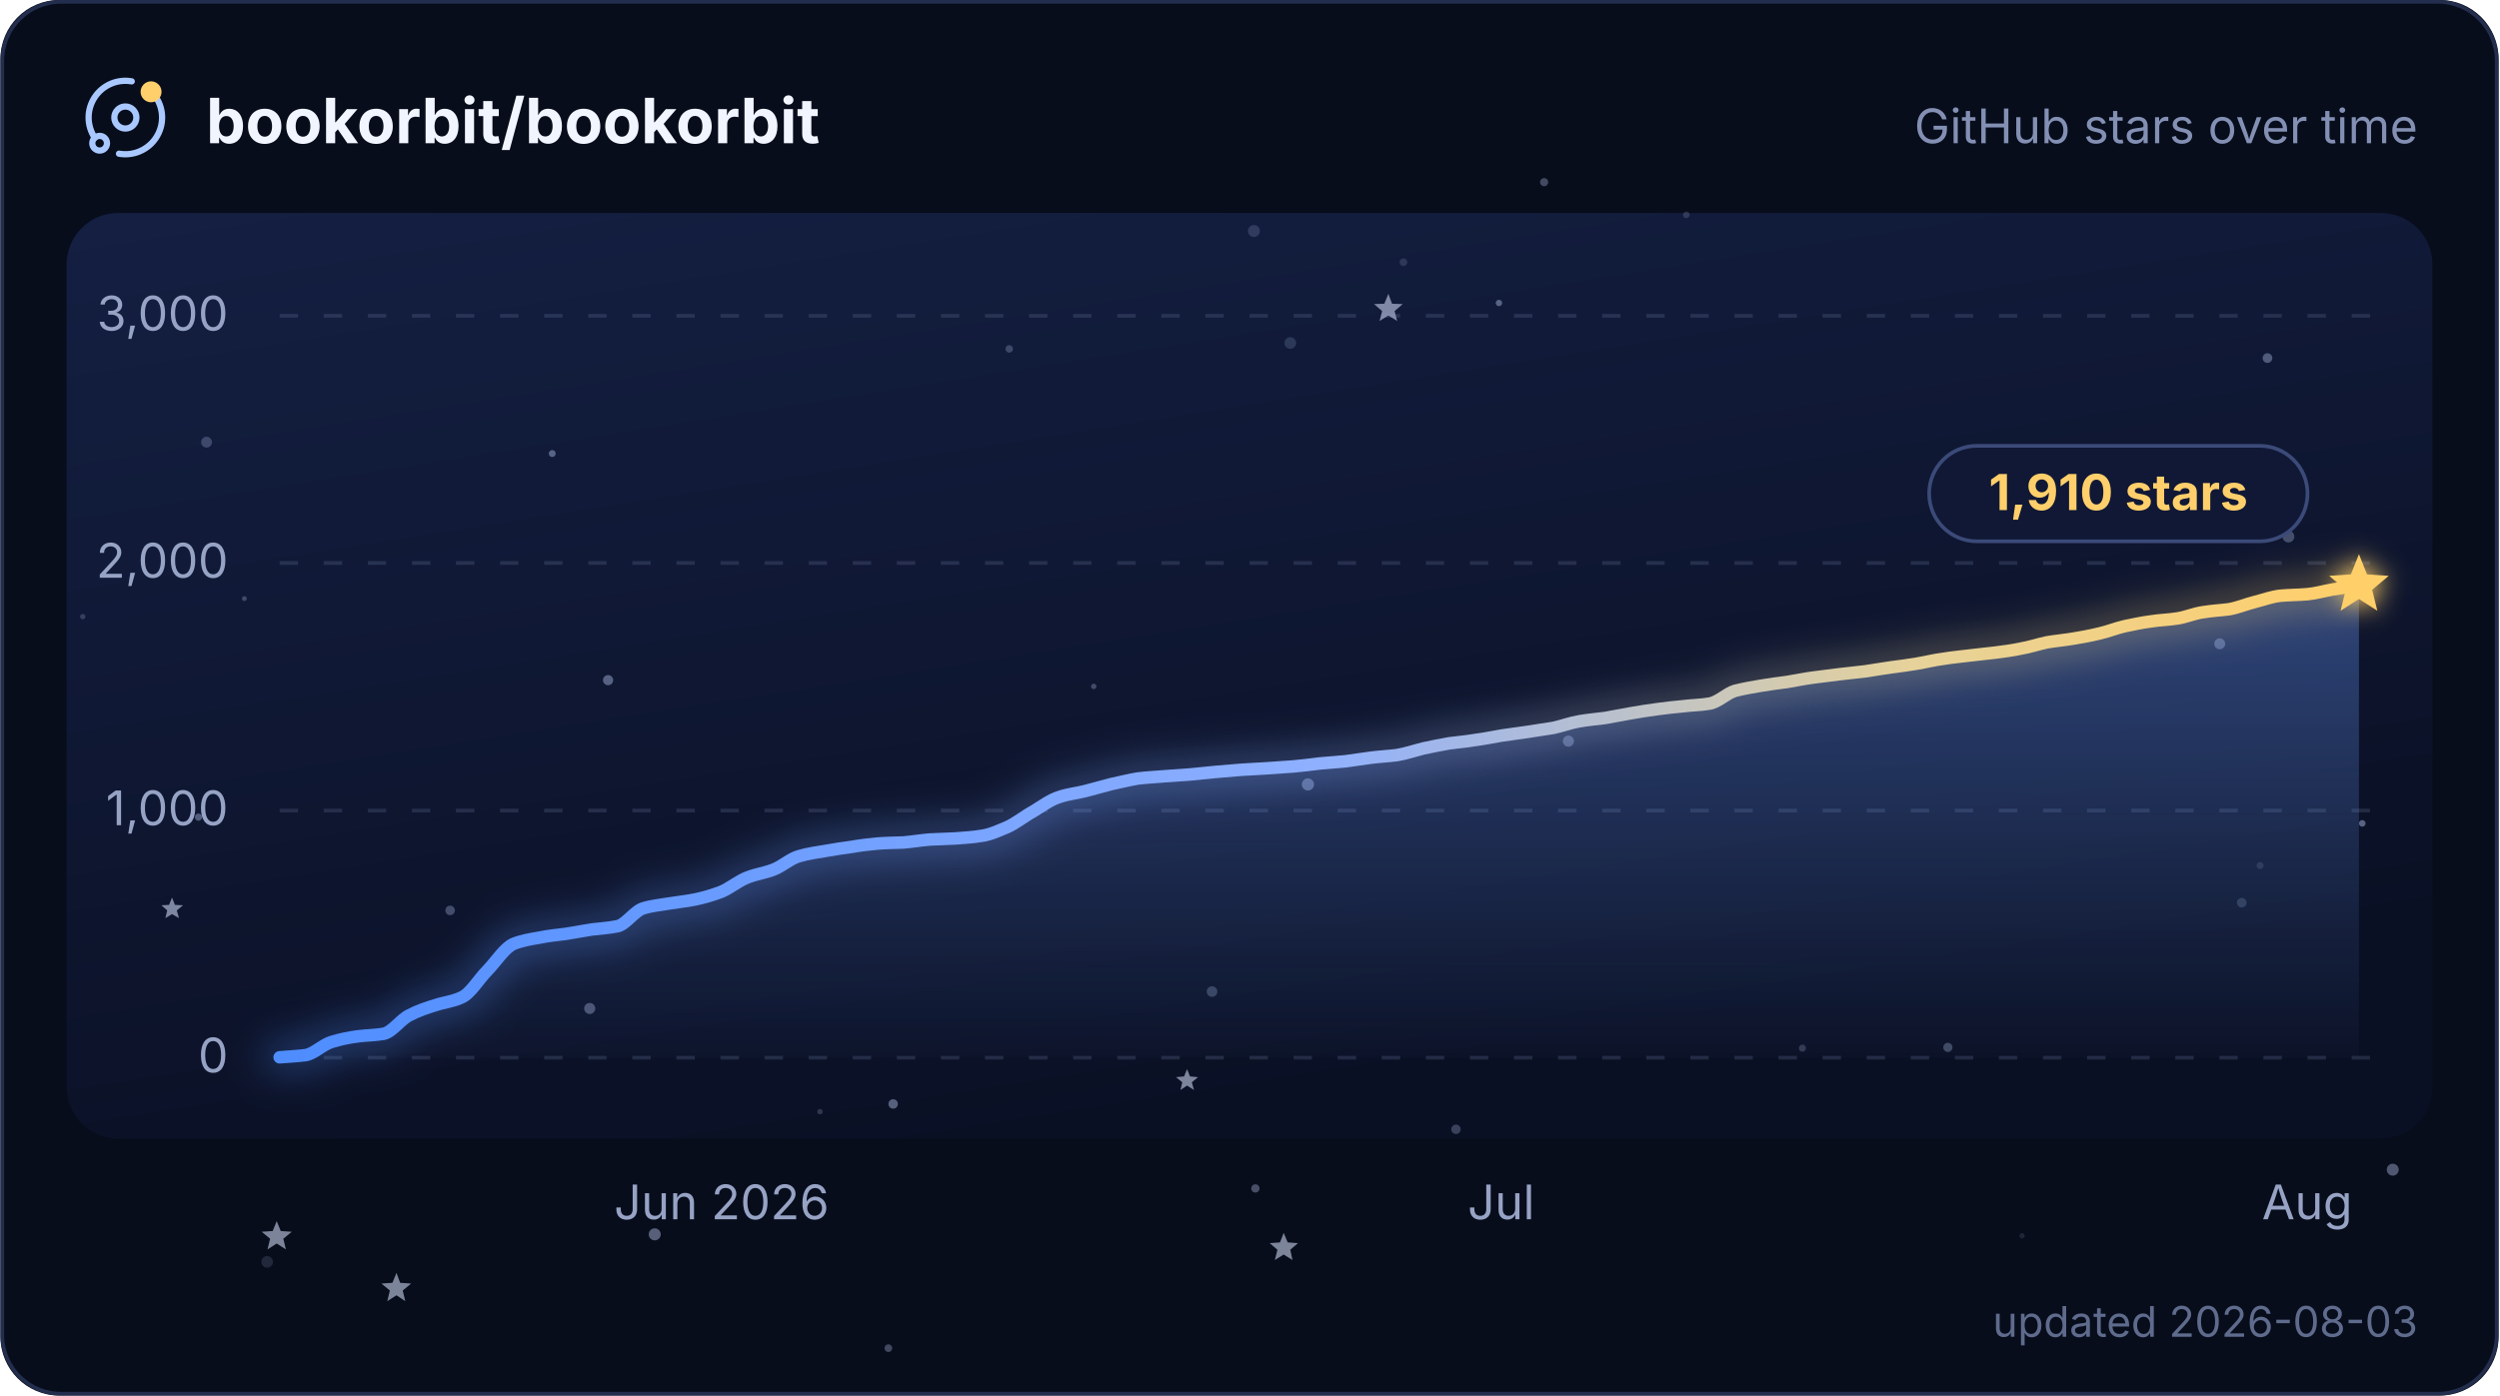
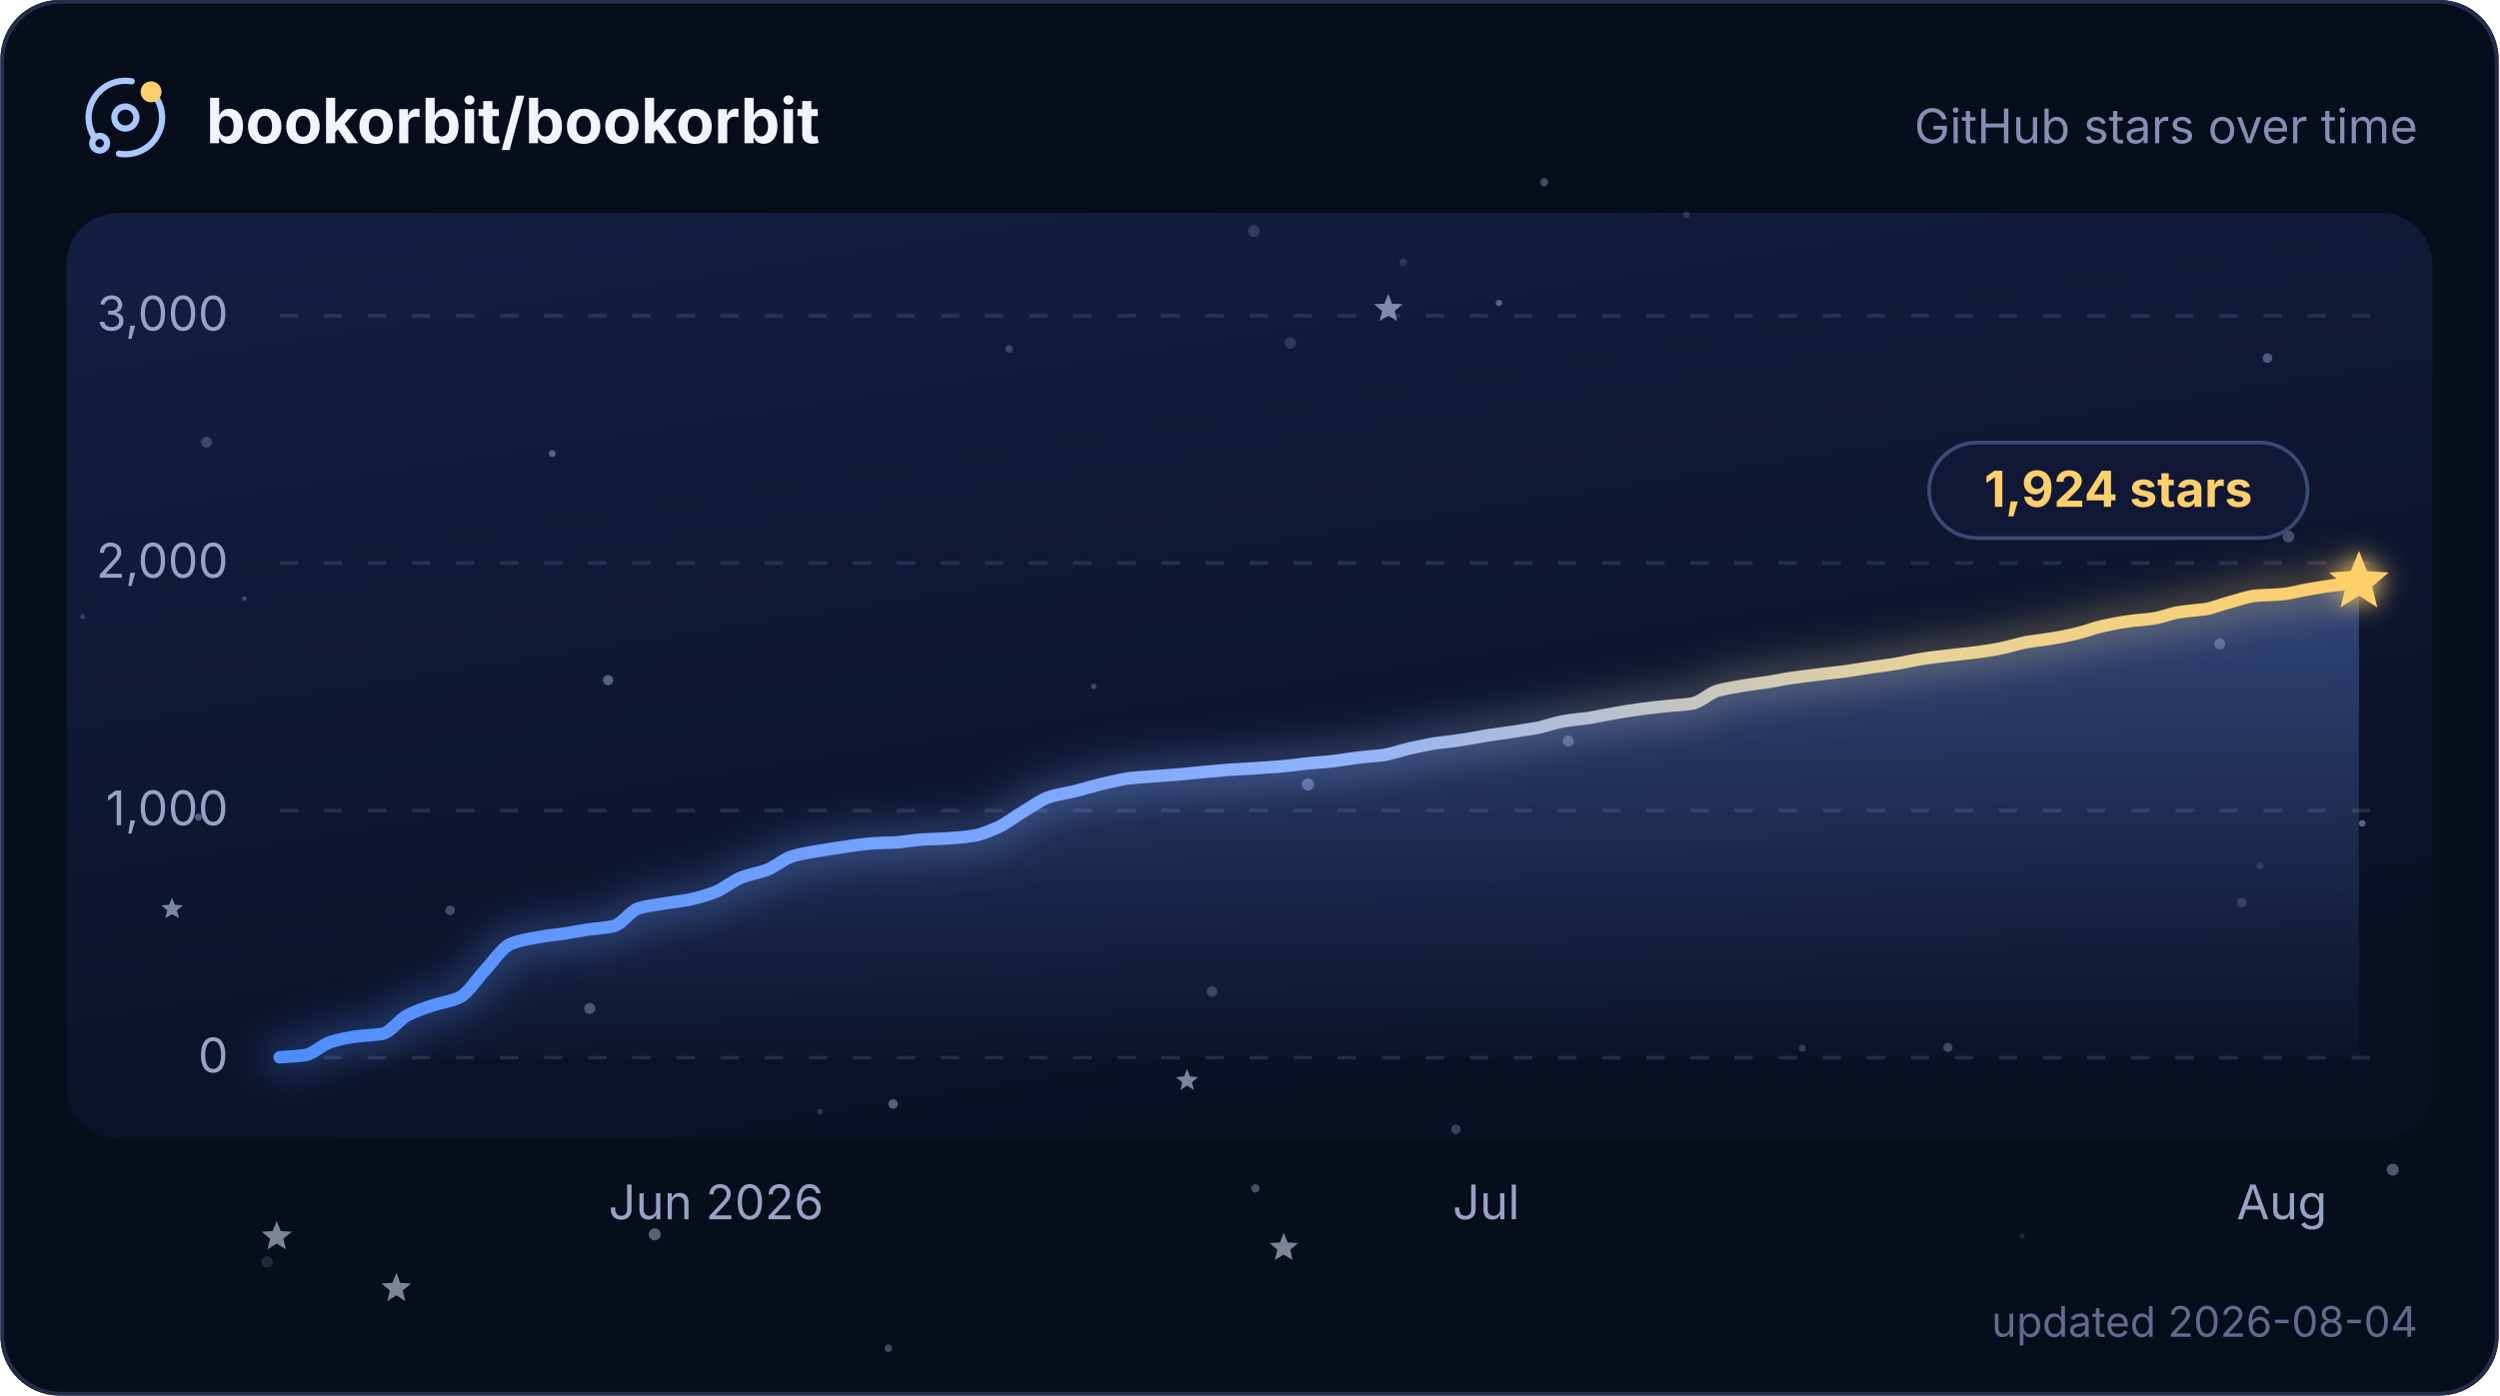
<svg xmlns="http://www.w3.org/2000/svg" width="580" height="324" viewBox="0 0 680 380" role="img" aria-labelledby="title description">
  <defs>
    <linearGradient id="plot" x1="0" y1="0" x2="0.4" y2="1">
      <stop offset="0" stop-color="#141f42" />
      <stop offset="1" stop-color="#0a1024" />
    </linearGradient>
    <linearGradient id="trend" x1="0" y1="0" x2="1" y2="0">
      <stop offset="0" stop-color="#4f8dff" />
      <stop offset="0.5" stop-color="#8fb0ff" />
      <stop offset="0.79" stop-color="#e6d29a" />
      <stop offset="1" stop-color="#ffcf6b" />
    </linearGradient>
    <linearGradient id="trendArea" x1="0" y1="0" x2="0" y2="1">
      <stop offset="0" stop-color="#6b9cff" stop-opacity="0.36" />
      <stop offset="1" stop-color="#6b9cff" stop-opacity="0.02" />
    </linearGradient>
    <filter id="trendGlow" x="-6%" y="-40%" width="112%" height="180%">
      <feGaussianBlur stdDeviation="5" />
    </filter>
    <filter id="headGlow" x="-150%" y="-150%" width="400%" height="400%">
      <feGaussianBlur stdDeviation="3.4" result="glow" />
      <feMerge>
        <feMergeNode in="glow" />
        <feMergeNode in="SourceGraphic" />
      </feMerge>
    </filter>
    <clipPath id="cardClip">
      <rect width="680" height="380" rx="16" />
    </clipPath>
    <style>
      text { font-family: Inter, ui-sans-serif, system-ui, -apple-system, BlinkMacSystemFont, "Segoe UI", sans-serif; }
      .grid { stroke: #93a2cc; stroke-opacity: 0.18; stroke-width: 1; stroke-dasharray: 5 7; }
      .axis-label { fill: #97a3c4; font-size: 13px; }
      .twinkle { opacity: 0.55; transform-box: fill-box; transform-origin: center; animation: twinkle ease-in-out infinite; }
      .trend, .trend-glow { stroke-dasharray: 637; animation: draw 2.1s cubic-bezier(0.22, 0.61, 0.36, 1) 1; }
      .satellite { transform-origin: 0 0; animation: spin 16s linear infinite; }
      @keyframes twinkle { 0%, 100% { opacity: 0.25; transform: scale(0.72); } 50% { opacity: 1; transform: scale(1.12); } }
      @keyframes draw { from { stroke-dashoffset: 637; } to { stroke-dashoffset: 0; } }
      @keyframes spin { to { transform: rotate(360deg); } }
      @media (prefers-reduced-motion: reduce) {
        .twinkle, .trend, .trend-glow, .satellite { animation: none; }
        .twinkle { opacity: 0.65; }
      }
    </style>
  </defs>
  <g clip-path="url(#cardClip)">
    <rect width="680" height="380" fill="#080d1c" />
    <rect x="18" y="58" width="644" height="252" rx="14" fill="url(#plot)" />
    <g>
      <circle cx="458.9" cy="58.5" r="0.90" fill="#c8d6ff" opacity="0.17" />
      <circle cx="396.2" cy="307.5" r="1.28" fill="#c8d6ff" opacity="0.25" />
      <circle cx="53.9" cy="222.5" r="0.99" fill="#c8d6ff" opacity="0.36" />
      <circle cx="341.2" cy="62.9" r="1.63" fill="#c8d6ff" opacity="0.17" />
      <circle cx="243" cy="300.6" r="1.29" fill="#c8d6ff" opacity="0.40" />
      <circle cx="355.9" cy="213.6" r="1.66" fill="#c8d6ff" opacity="0.39" />
      <circle cx="604.1" cy="175.3" r="1.49" fill="#c8d6ff" opacity="0.34" />
      <circle cx="426.8" cy="201.8" r="1.51" fill="#c8d6ff" opacity="0.34" />
      <circle cx="617.1" cy="97.5" r="1.32" fill="#c8d6ff" opacity="0.35" />
      <circle cx="66.4" cy="163" r="0.66" fill="#c8d6ff" opacity="0.26" />
      <circle cx="297.6" cy="186.9" r="0.74" fill="#c8d6ff" opacity="0.28" />
      <circle cx="351.1" cy="93.4" r="1.58" fill="#c8d6ff" opacity="0.16" />
      <circle cx="329.8" cy="270" r="1.45" fill="#c8d6ff" opacity="0.24" />
      <circle cx="241.7" cy="367.1" r="1.05" fill="#c8d6ff" opacity="0.29" />
      <circle cx="122.4" cy="247.9" r="1.30" fill="#c8d6ff" opacity="0.29" />
      <circle cx="490.5" cy="285.4" r="0.96" fill="#c8d6ff" opacity="0.21" />
      <circle cx="381.9" cy="71.4" r="1.05" fill="#c8d6ff" opacity="0.15" />
      <circle cx="178.1" cy="336.1" r="1.64" fill="#c8d6ff" opacity="0.41" />
      <circle cx="341.6" cy="323.6" r="1.13" fill="#c8d6ff" opacity="0.33" />
      <circle cx="150.2" cy="123.5" r="0.94" fill="#c8d6ff" opacity="0.39" />
      <circle cx="165.4" cy="185.2" r="1.39" fill="#c8d6ff" opacity="0.39" />
      <circle cx="223.1" cy="302.7" r="0.75" fill="#c8d6ff" opacity="0.19" />
      <circle cx="274.6" cy="95" r="1.02" fill="#c8d6ff" opacity="0.24" />
      <circle cx="22.4" cy="167.9" r="0.72" fill="#c8d6ff" opacity="0.21" />
      <circle cx="622.8" cy="146.1" r="1.61" fill="#c8d6ff" opacity="0.29" />
      <circle cx="407.9" cy="82.5" r="0.87" fill="#c8d6ff" opacity="0.39" />
      <circle cx="420.2" cy="49.6" r="1.11" fill="#c8d6ff" opacity="0.30" />
      <circle cx="550.3" cy="336.5" r="0.72" fill="#c8d6ff" opacity="0.12" />
      <circle cx="642.9" cy="224.2" r="0.90" fill="#c8d6ff" opacity="0.42" />
      <circle cx="160.4" cy="274.6" r="1.51" fill="#c8d6ff" opacity="0.33" />
      <circle cx="610.1" cy="245.8" r="1.31" fill="#c8d6ff" opacity="0.18" />
      <circle cx="651.2" cy="318.5" r="1.63" fill="#c8d6ff" opacity="0.37" />
      <circle cx="527.4" cy="127.6" r="0.88" fill="#c8d6ff" opacity="0.23" />
      <circle cx="56.1" cy="120.4" r="1.48" fill="#c8d6ff" opacity="0.24" />
      <circle cx="530.1" cy="285.2" r="1.25" fill="#c8d6ff" opacity="0.28" />
      <circle cx="615.1" cy="235.7" r="0.96" fill="#c8d6ff" opacity="0.13" />
      <circle cx="72.6" cy="343.6" r="1.58" fill="#c8d6ff" opacity="0.14" />
      <path class="twinkle" d="M377.8,80 L378.8,82.7 L381.7,82.8 L379.5,84.7 L380.2,87.4 L377.8,85.9 L375.4,87.4 L376.1,84.7 L373.9,82.8 L376.7,82.7Z" fill="#dbe5ff" style="animation-duration:6.5s;animation-delay:-4.5s" />
      <path class="twinkle" d="M75.2,332.5 L76.3,335.2 L79.3,335.4 L77,337.3 L77.7,340.2 L75.2,338.6 L72.7,340.2 L73.4,337.3 L71.1,335.4 L74.1,335.2Z" fill="#dbe5ff" style="animation-duration:5.0s;animation-delay:-2.0s" />
      <path class="twinkle" d="M46.7,244.4 L47.5,246.4 L49.7,246.5 L48,247.9 L48.6,250 L46.7,248.9 L44.9,250 L45.4,247.9 L43.8,246.5 L45.9,246.4Z" fill="#dbe5ff" style="animation-duration:4.8s;animation-delay:-2.2s" />
      <path class="twinkle" d="M349.3,335.7 L350.4,338.3 L353.2,338.5 L351.1,340.3 L351.7,343.1 L349.3,341.6 L346.9,343.1 L347.6,340.3 L345.5,338.5 L348.3,338.3Z" fill="#dbe5ff" style="animation-duration:5.8s;animation-delay:-2.4s" />
      <path class="twinkle" d="M323,291.1 L323.8,293.1 L326,293.3 L324.3,294.7 L324.9,296.8 L323,295.6 L321.2,296.8 L321.7,294.7 L320,293.3 L322.2,293.1Z" fill="#dbe5ff" style="animation-duration:5.4s;animation-delay:-0.3s" />
      <path class="twinkle" d="M107.8,346.6 L108.8,349.3 L111.8,349.5 L109.5,351.4 L110.2,354.3 L107.8,352.7 L105.3,354.3 L106,351.4 L103.7,349.5 L106.7,349.3Z" fill="#dbe5ff" style="animation-duration:6.7s;animation-delay:-3.8s" />
    </g>
    <g>
      <line x1="76" y1="288" x2="646" y2="288" class="grid" />
      <text x="62" y="292" text-anchor="end" class="axis-label">0</text>
      <line x1="76" y1="220.7" x2="646" y2="220.7" class="grid" />
      <text x="62" y="224.7" text-anchor="end" class="axis-label">1,000</text>
      <line x1="76" y1="153.3" x2="646" y2="153.3" class="grid" />
      <text x="62" y="157.3" text-anchor="end" class="axis-label">2,000</text>
      <line x1="76" y1="86" x2="646" y2="86" class="grid" />
      <text x="62" y="90" text-anchor="end" class="axis-label">3,000</text>
    </g>
-     <path d="M76 287.9 C78.4 287.7 80.7 287.6 83.1 287.3 C85.4 286.9 87.8 284.4 90.2 283.7 C92.5 283 94.9 282.5 97.2 282.2 C99.6 281.9 101.9 281.9 104.3 281.5 C106.7 281 109 277.5 111.4 276.4 C113.7 275.2 116.1 274.4 118.4 273.7 C120.8 272.9 123.2 272.7 125.5 271.6 C127.9 270.6 130.2 266.6 132.6 264.2 C135 261.7 137.3 258 139.7 257 C142 256.1 144.4 255.7 146.8 255.3 C149.1 254.8 151.5 254.6 153.8 254.3 C156.2 253.9 158.5 253.5 160.9 253.1 C163.3 252.8 165.6 252.7 168 252.2 C170.3 251.7 172.7 247.9 175.1 247.3 C177.4 246.6 179.8 246.4 182.1 246 C184.5 245.6 186.8 245.4 189.2 244.9 C191.6 244.4 193.9 243.7 196.3 242.8 C198.6 241.8 201 239.8 203.4 238.9 C205.7 238 208.1 237.7 210.4 236.8 C212.8 235.9 215.1 233.7 217.5 233.1 C219.9 232.4 222.2 232.1 224.6 231.7 C226.9 231.3 229.3 230.9 231.7 230.6 C234 230.2 236.4 229.9 238.7 229.7 C241.1 229.5 243.4 229.5 245.8 229.4 C248.2 229.2 250.5 228.8 252.9 228.6 C255.2 228.5 257.6 228.4 260 228.3 C262.3 228.1 264.7 228 267 227.6 C269.4 227.3 271.7 226.2 274.1 225.2 C276.5 224.1 278.8 222.2 281.2 220.9 C283.5 219.5 285.9 217.7 288.3 217 C290.6 216.2 293 216 295.3 215.4 C297.7 214.8 300 214.1 302.4 213.5 C304.8 213 307.1 212.4 309.5 212 C311.8 211.7 314.2 211.6 316.5 211.4 C318.9 211.2 321.3 211.1 323.6 210.9 C326 210.7 328.3 210.4 330.7 210.2 C333.1 210 335.4 209.8 337.8 209.6 C340.1 209.5 342.5 209.3 344.8 209.2 C347.2 209 349.6 208.9 351.9 208.7 C354.3 208.5 356.6 208.2 359 207.9 C361.4 207.7 363.7 207.5 366.1 207.3 C368.4 207 370.8 206.6 373.2 206.3 C375.5 206 377.9 205.9 380.2 205.6 C382.6 205.2 384.9 204.4 387.3 203.8 C389.7 203.3 392 202.8 394.4 202.4 C396.7 202.1 399.1 201.9 401.4 201.5 C403.8 201.2 406.2 200.7 408.5 200.3 C410.9 200 413.2 199.6 415.6 199.3 C418 198.9 420.3 198.6 422.7 198.2 C425 197.7 427.4 196.8 429.8 196.4 C432.1 196 434.5 195.8 436.8 195.5 C439.2 195.1 441.5 194.6 443.9 194.2 C446.3 193.8 448.6 193.4 451 193.1 C453.3 192.8 455.7 192.5 458.1 192.3 C460.4 192 462.8 192 465.1 191.6 C467.5 191.3 469.8 188.8 472.2 188.1 C474.6 187.5 476.9 187.1 479.3 186.7 C481.6 186.3 484 186 486.3 185.7 C488.7 185.3 491.1 184.8 493.4 184.5 C495.8 184.2 498.1 183.9 500.5 183.6 C502.9 183.3 505.2 183.1 507.6 182.8 C509.9 182.4 512.3 182.1 514.7 181.7 C517 181.4 519.4 181.1 521.7 180.7 C524.1 180.3 526.4 179.7 528.8 179.4 C531.2 179 533.5 178.8 535.9 178.5 C538.2 178.2 540.6 178 543 177.7 C545.3 177.4 547.7 177.1 550 176.6 C552.4 176.2 554.7 175.4 557.1 174.9 C559.5 174.5 561.8 174.3 564.2 173.9 C566.5 173.5 568.9 173.1 571.3 172.5 C573.6 172 576 171 578.3 170.5 C580.7 170 583 169.5 585.4 169.2 C587.8 168.8 590.1 168.8 592.5 168.4 C594.8 168.1 597.2 167 599.6 166.7 C601.9 166.3 604.3 166.2 606.6 165.9 C609 165.5 611.3 164.5 613.7 163.9 C616.1 163.3 618.4 162.4 620.8 162.2 C623.1 162 625.5 162 627.9 161.8 C630.2 161.6 632.6 160.9 634.9 160.5 C637.3 160.1 639.6 159.8 642 159.4 L642 288 L76 288 Z" fill="url(#trendArea)" />
-     <path class="trend-glow" d="M76 287.9 C78.4 287.7 80.7 287.6 83.1 287.3 C85.4 286.9 87.8 284.4 90.2 283.7 C92.5 283 94.9 282.5 97.2 282.2 C99.6 281.9 101.9 281.9 104.3 281.5 C106.7 281 109 277.5 111.4 276.4 C113.7 275.2 116.1 274.4 118.4 273.7 C120.8 272.9 123.2 272.7 125.5 271.6 C127.9 270.6 130.2 266.6 132.6 264.2 C135 261.7 137.3 258 139.7 257 C142 256.1 144.4 255.7 146.8 255.3 C149.1 254.8 151.5 254.6 153.8 254.3 C156.2 253.9 158.5 253.5 160.9 253.1 C163.3 252.8 165.6 252.7 168 252.2 C170.3 251.7 172.7 247.9 175.1 247.3 C177.4 246.6 179.8 246.4 182.1 246 C184.5 245.6 186.8 245.4 189.2 244.9 C191.6 244.4 193.9 243.7 196.3 242.8 C198.6 241.8 201 239.8 203.4 238.9 C205.7 238 208.1 237.7 210.4 236.8 C212.8 235.9 215.1 233.7 217.5 233.1 C219.9 232.4 222.2 232.1 224.6 231.7 C226.9 231.3 229.3 230.9 231.7 230.6 C234 230.2 236.4 229.9 238.7 229.7 C241.1 229.5 243.4 229.5 245.8 229.4 C248.2 229.2 250.5 228.8 252.9 228.6 C255.2 228.5 257.6 228.4 260 228.3 C262.3 228.1 264.7 228 267 227.6 C269.4 227.3 271.7 226.2 274.1 225.2 C276.5 224.1 278.8 222.2 281.2 220.9 C283.5 219.5 285.9 217.7 288.3 217 C290.6 216.2 293 216 295.3 215.4 C297.7 214.8 300 214.1 302.4 213.5 C304.8 213 307.1 212.4 309.5 212 C311.8 211.7 314.2 211.6 316.5 211.4 C318.9 211.2 321.3 211.1 323.6 210.9 C326 210.7 328.3 210.4 330.7 210.2 C333.1 210 335.4 209.8 337.8 209.6 C340.1 209.5 342.5 209.3 344.8 209.2 C347.2 209 349.6 208.9 351.9 208.7 C354.3 208.5 356.6 208.2 359 207.9 C361.4 207.7 363.7 207.5 366.1 207.3 C368.4 207 370.8 206.6 373.2 206.3 C375.5 206 377.9 205.9 380.2 205.6 C382.6 205.2 384.9 204.4 387.3 203.8 C389.7 203.3 392 202.8 394.4 202.4 C396.7 202.1 399.1 201.9 401.4 201.5 C403.8 201.2 406.2 200.7 408.5 200.3 C410.9 200 413.2 199.6 415.6 199.3 C418 198.9 420.3 198.6 422.7 198.2 C425 197.7 427.4 196.8 429.8 196.4 C432.1 196 434.5 195.8 436.8 195.5 C439.2 195.1 441.5 194.6 443.9 194.2 C446.3 193.8 448.6 193.4 451 193.1 C453.3 192.8 455.7 192.5 458.1 192.3 C460.4 192 462.8 192 465.1 191.6 C467.5 191.3 469.8 188.8 472.2 188.1 C474.6 187.5 476.9 187.1 479.3 186.7 C481.6 186.3 484 186 486.3 185.7 C488.7 185.3 491.1 184.8 493.4 184.5 C495.8 184.2 498.1 183.9 500.5 183.6 C502.9 183.3 505.2 183.1 507.6 182.8 C509.9 182.4 512.3 182.1 514.7 181.7 C517 181.4 519.4 181.1 521.7 180.7 C524.1 180.3 526.4 179.7 528.8 179.4 C531.2 179 533.5 178.8 535.9 178.5 C538.2 178.2 540.6 178 543 177.7 C545.3 177.4 547.7 177.1 550 176.6 C552.4 176.2 554.7 175.4 557.1 174.9 C559.5 174.5 561.8 174.3 564.2 173.9 C566.5 173.5 568.9 173.1 571.3 172.5 C573.6 172 576 171 578.3 170.5 C580.7 170 583 169.5 585.4 169.2 C587.8 168.8 590.1 168.8 592.5 168.4 C594.8 168.1 597.2 167 599.6 166.7 C601.9 166.3 604.3 166.2 606.6 165.9 C609 165.5 611.3 164.5 613.7 163.9 C616.1 163.3 618.4 162.4 620.8 162.2 C623.1 162 625.5 162 627.9 161.8 C630.2 161.6 632.6 160.9 634.9 160.5 C637.3 160.1 639.6 159.8 642 159.4" fill="none" stroke="url(#trend)" stroke-width="9" stroke-linecap="round" opacity="0.32" filter="url(#trendGlow)" />
-     <path class="trend" d="M76 287.9 C78.4 287.7 80.7 287.6 83.1 287.3 C85.4 286.9 87.8 284.4 90.2 283.7 C92.5 283 94.9 282.5 97.2 282.2 C99.6 281.9 101.9 281.9 104.3 281.5 C106.7 281 109 277.5 111.4 276.4 C113.7 275.2 116.1 274.4 118.4 273.7 C120.8 272.9 123.2 272.7 125.5 271.6 C127.9 270.6 130.2 266.6 132.6 264.2 C135 261.7 137.3 258 139.7 257 C142 256.1 144.4 255.7 146.8 255.3 C149.1 254.8 151.5 254.6 153.8 254.3 C156.2 253.9 158.5 253.5 160.9 253.1 C163.3 252.8 165.6 252.7 168 252.2 C170.3 251.7 172.7 247.9 175.1 247.3 C177.4 246.6 179.8 246.4 182.1 246 C184.5 245.6 186.8 245.4 189.2 244.9 C191.6 244.4 193.9 243.7 196.3 242.8 C198.6 241.8 201 239.8 203.4 238.9 C205.7 238 208.1 237.7 210.4 236.8 C212.8 235.9 215.1 233.7 217.5 233.1 C219.9 232.4 222.2 232.1 224.6 231.7 C226.9 231.3 229.3 230.9 231.7 230.6 C234 230.2 236.4 229.9 238.7 229.7 C241.1 229.5 243.4 229.5 245.8 229.4 C248.2 229.2 250.5 228.8 252.9 228.6 C255.2 228.5 257.6 228.4 260 228.3 C262.3 228.1 264.7 228 267 227.6 C269.4 227.3 271.7 226.2 274.1 225.2 C276.5 224.1 278.8 222.2 281.2 220.9 C283.5 219.5 285.9 217.7 288.3 217 C290.6 216.2 293 216 295.3 215.4 C297.7 214.8 300 214.1 302.4 213.5 C304.8 213 307.1 212.4 309.5 212 C311.8 211.7 314.2 211.6 316.5 211.4 C318.9 211.2 321.3 211.1 323.6 210.9 C326 210.7 328.3 210.4 330.7 210.2 C333.1 210 335.4 209.8 337.8 209.6 C340.1 209.5 342.5 209.3 344.8 209.2 C347.2 209 349.6 208.9 351.9 208.7 C354.3 208.5 356.6 208.2 359 207.9 C361.4 207.7 363.7 207.5 366.1 207.3 C368.4 207 370.8 206.6 373.2 206.3 C375.5 206 377.9 205.9 380.2 205.6 C382.6 205.2 384.9 204.4 387.3 203.8 C389.7 203.3 392 202.8 394.4 202.4 C396.7 202.1 399.1 201.9 401.4 201.5 C403.8 201.2 406.2 200.7 408.5 200.3 C410.9 200 413.2 199.6 415.6 199.3 C418 198.9 420.3 198.6 422.7 198.2 C425 197.7 427.4 196.8 429.8 196.4 C432.1 196 434.5 195.8 436.8 195.5 C439.2 195.1 441.5 194.6 443.9 194.2 C446.3 193.8 448.6 193.4 451 193.1 C453.3 192.8 455.7 192.5 458.1 192.3 C460.4 192 462.8 192 465.1 191.6 C467.5 191.3 469.8 188.8 472.2 188.1 C474.6 187.5 476.9 187.1 479.3 186.7 C481.6 186.3 484 186 486.3 185.7 C488.7 185.3 491.1 184.8 493.4 184.5 C495.8 184.2 498.1 183.9 500.5 183.6 C502.9 183.3 505.2 183.1 507.6 182.8 C509.9 182.4 512.3 182.1 514.7 181.7 C517 181.4 519.4 181.1 521.7 180.7 C524.1 180.3 526.4 179.7 528.8 179.4 C531.2 179 533.5 178.8 535.9 178.5 C538.2 178.2 540.6 178 543 177.7 C545.3 177.4 547.7 177.1 550 176.6 C552.4 176.2 554.7 175.4 557.1 174.9 C559.5 174.5 561.8 174.3 564.2 173.9 C566.5 173.5 568.9 173.1 571.3 172.5 C573.6 172 576 171 578.3 170.5 C580.7 170 583 169.5 585.4 169.2 C587.8 168.8 590.1 168.8 592.5 168.4 C594.8 168.1 597.2 167 599.6 166.7 C601.9 166.3 604.3 166.2 606.6 165.9 C609 165.5 611.3 164.5 613.7 163.9 C616.1 163.3 618.4 162.4 620.8 162.2 C623.1 162 625.5 162 627.9 161.8 C630.2 161.6 632.6 160.9 634.9 160.5 C637.3 160.1 639.6 159.8 642 159.4" fill="none" stroke="url(#trend)" stroke-width="3.4" stroke-linecap="round" stroke-linejoin="round" />
+     <path d="M76 287.9 C78.3 287.7 80.7 287.6 83 287.3 C85.3 286.9 87.6 284.4 90 283.7 C92.3 283 94.6 282.5 97 282.2 C99.3 281.9 101.6 281.9 104 281.5 C106.3 281 108.6 277.5 110.9 276.4 C113.3 275.2 115.6 274.4 117.9 273.7 C120.3 272.9 122.6 272.7 124.9 271.6 C127.2 270.6 129.6 266.6 131.9 264.2 C134.2 261.7 136.6 258 138.9 257 C141.2 256.1 143.5 255.7 145.9 255.3 C148.2 254.8 150.5 254.6 152.9 254.3 C155.2 253.9 157.5 253.5 159.9 253.1 C162.2 252.8 164.5 252.7 166.8 252.2 C169.2 251.7 171.5 247.9 173.8 247.3 C176.2 246.6 178.5 246.4 180.8 246 C183.1 245.6 185.5 245.4 187.8 244.9 C190.1 244.4 192.5 243.7 194.8 242.8 C197.1 241.8 199.4 239.8 201.8 238.9 C204.1 238 206.4 237.7 208.8 236.8 C211.1 235.9 213.4 233.7 215.8 233.1 C218.1 232.4 220.4 232.1 222.7 231.7 C225.1 231.3 227.4 230.9 229.7 230.6 C232.1 230.2 234.4 229.9 236.7 229.7 C239 229.5 241.4 229.5 243.7 229.4 C246 229.2 248.4 228.8 250.7 228.6 C253 228.5 255.3 228.4 257.7 228.3 C260 228.1 262.3 228 264.7 227.6 C267 227.3 269.3 226.2 271.7 225.2 C274 224.1 276.3 222.2 278.6 220.9 C281 219.5 283.3 217.7 285.6 217 C288 216.2 290.3 216 292.6 215.4 C294.9 214.8 297.3 214.1 299.6 213.5 C301.9 213 304.3 212.4 306.6 212 C308.9 211.7 311.3 211.6 313.6 211.4 C315.9 211.2 318.2 211.1 320.6 210.9 C322.9 210.7 325.2 210.4 327.6 210.2 C329.9 210 332.2 209.8 334.5 209.6 C336.9 209.5 339.2 209.3 341.5 209.2 C343.9 209 346.2 208.9 348.5 208.7 C350.8 208.5 353.2 208.2 355.5 207.9 C357.8 207.7 360.2 207.5 362.5 207.3 C364.8 207 367.2 206.6 369.5 206.3 C371.8 206 374.1 205.9 376.5 205.6 C378.8 205.2 381.1 204.4 383.5 203.8 C385.8 203.3 388.1 202.8 390.4 202.4 C392.8 202.1 395.1 201.9 397.4 201.5 C399.8 201.2 402.1 200.7 404.4 200.3 C406.7 200 409.1 199.6 411.4 199.3 C413.7 198.9 416.1 198.6 418.4 198.2 C420.7 197.7 423.1 196.8 425.4 196.4 C427.7 196 430 195.8 432.4 195.5 C434.7 195.1 437 194.6 439.4 194.2 C441.7 193.8 444 193.4 446.3 193.1 C448.7 192.8 451 192.5 453.3 192.3 C455.7 192 458 192 460.3 191.6 C462.7 191.3 465 188.8 467.3 188.1 C469.6 187.5 472 187.1 474.3 186.7 C476.6 186.3 479 186 481.3 185.7 C483.6 185.3 485.9 184.8 488.3 184.5 C490.6 184.2 492.9 183.9 495.3 183.6 C497.6 183.3 499.9 183.1 502.2 182.8 C504.6 182.4 506.9 182.1 509.2 181.7 C511.6 181.4 513.9 181.1 516.2 180.7 C518.6 180.3 520.9 179.7 523.2 179.4 C525.5 179 527.9 178.8 530.2 178.5 C532.5 178.2 534.9 178 537.2 177.7 C539.5 177.4 541.8 177.1 544.2 176.6 C546.5 176.2 548.8 175.4 551.2 174.9 C553.5 174.5 555.8 174.3 558.1 173.9 C560.5 173.5 562.8 173.1 565.1 172.5 C567.5 172 569.8 171 572.1 170.5 C574.5 170 576.8 169.5 579.1 169.2 C581.4 168.8 583.8 168.8 586.1 168.4 C588.4 168.1 590.8 167 593.1 166.7 C595.4 166.3 597.7 166.2 600.1 165.9 C602.4 165.5 604.7 164.5 607.1 163.9 C609.4 163.3 611.7 162.4 614 162.2 C616.4 162 618.7 162 621 161.8 C623.4 161.6 625.7 160.9 628 160.5 C630.4 160.1 632.7 159.7 635 159.4 C637.3 159.1 639.7 158.8 642 158.5 L642 288 L76 288 Z" fill="url(#trendArea)" />
+     <path class="trend-glow" d="M76 287.9 C78.3 287.7 80.7 287.6 83 287.3 C85.3 286.9 87.6 284.4 90 283.7 C92.3 283 94.6 282.5 97 282.2 C99.3 281.9 101.6 281.9 104 281.5 C106.3 281 108.6 277.5 110.9 276.4 C113.3 275.2 115.6 274.4 117.9 273.7 C120.3 272.9 122.6 272.7 124.9 271.6 C127.2 270.6 129.6 266.6 131.9 264.2 C134.2 261.7 136.6 258 138.9 257 C141.2 256.1 143.5 255.7 145.9 255.3 C148.2 254.8 150.5 254.6 152.9 254.3 C155.2 253.9 157.5 253.5 159.9 253.1 C162.2 252.8 164.5 252.7 166.8 252.2 C169.2 251.7 171.5 247.9 173.8 247.3 C176.2 246.6 178.5 246.4 180.8 246 C183.1 245.6 185.5 245.4 187.8 244.9 C190.1 244.4 192.5 243.7 194.8 242.8 C197.1 241.8 199.4 239.8 201.8 238.9 C204.1 238 206.4 237.7 208.8 236.8 C211.1 235.9 213.4 233.7 215.8 233.1 C218.1 232.4 220.4 232.1 222.7 231.7 C225.1 231.3 227.4 230.9 229.7 230.6 C232.1 230.2 234.4 229.9 236.7 229.7 C239 229.5 241.4 229.5 243.7 229.4 C246 229.2 248.4 228.8 250.7 228.6 C253 228.5 255.3 228.4 257.7 228.3 C260 228.1 262.3 228 264.7 227.6 C267 227.3 269.3 226.2 271.7 225.2 C274 224.1 276.3 222.2 278.6 220.9 C281 219.5 283.3 217.7 285.6 217 C288 216.2 290.3 216 292.6 215.4 C294.9 214.8 297.3 214.1 299.6 213.5 C301.9 213 304.3 212.4 306.6 212 C308.9 211.7 311.3 211.6 313.6 211.4 C315.9 211.2 318.2 211.1 320.6 210.9 C322.9 210.7 325.2 210.4 327.6 210.2 C329.9 210 332.2 209.8 334.5 209.6 C336.9 209.5 339.2 209.3 341.5 209.2 C343.9 209 346.2 208.9 348.5 208.7 C350.8 208.5 353.2 208.2 355.5 207.9 C357.8 207.7 360.2 207.5 362.5 207.3 C364.8 207 367.2 206.6 369.5 206.3 C371.8 206 374.1 205.9 376.5 205.6 C378.8 205.2 381.1 204.4 383.5 203.8 C385.8 203.3 388.1 202.8 390.4 202.4 C392.8 202.1 395.1 201.9 397.4 201.5 C399.8 201.2 402.1 200.7 404.4 200.3 C406.7 200 409.1 199.6 411.4 199.3 C413.7 198.9 416.1 198.6 418.4 198.2 C420.7 197.7 423.1 196.8 425.4 196.4 C427.7 196 430 195.8 432.4 195.5 C434.7 195.1 437 194.6 439.4 194.2 C441.7 193.8 444 193.4 446.3 193.1 C448.7 192.8 451 192.5 453.3 192.3 C455.7 192 458 192 460.3 191.6 C462.7 191.3 465 188.8 467.3 188.1 C469.6 187.5 472 187.1 474.3 186.7 C476.6 186.3 479 186 481.3 185.7 C483.6 185.3 485.9 184.8 488.3 184.5 C490.6 184.2 492.9 183.9 495.3 183.6 C497.6 183.3 499.9 183.1 502.2 182.8 C504.6 182.4 506.9 182.1 509.2 181.7 C511.6 181.4 513.9 181.1 516.2 180.7 C518.6 180.3 520.9 179.7 523.2 179.4 C525.5 179 527.9 178.8 530.2 178.5 C532.5 178.2 534.9 178 537.2 177.7 C539.5 177.4 541.8 177.1 544.2 176.6 C546.5 176.2 548.8 175.4 551.2 174.9 C553.5 174.5 555.8 174.3 558.1 173.9 C560.5 173.5 562.8 173.1 565.1 172.5 C567.5 172 569.8 171 572.1 170.5 C574.5 170 576.8 169.5 579.1 169.2 C581.4 168.8 583.8 168.8 586.1 168.4 C588.4 168.1 590.8 167 593.1 166.7 C595.4 166.3 597.7 166.2 600.1 165.9 C602.4 165.5 604.7 164.5 607.1 163.9 C609.4 163.3 611.7 162.4 614 162.2 C616.4 162 618.7 162 621 161.8 C623.4 161.6 625.7 160.9 628 160.5 C630.4 160.1 632.7 159.7 635 159.4 C637.3 159.1 639.7 158.8 642 158.5" fill="none" stroke="url(#trend)" stroke-width="9" stroke-linecap="round" opacity="0.32" filter="url(#trendGlow)" />
+     <path class="trend" d="M76 287.9 C78.3 287.7 80.7 287.6 83 287.3 C85.3 286.9 87.6 284.4 90 283.7 C92.3 283 94.6 282.5 97 282.2 C99.3 281.9 101.6 281.9 104 281.5 C106.3 281 108.6 277.5 110.9 276.4 C113.3 275.2 115.6 274.4 117.9 273.7 C120.3 272.9 122.6 272.7 124.9 271.6 C127.2 270.6 129.6 266.6 131.9 264.2 C134.2 261.7 136.6 258 138.9 257 C141.2 256.1 143.5 255.7 145.9 255.3 C148.2 254.8 150.5 254.6 152.9 254.3 C155.2 253.9 157.5 253.5 159.9 253.1 C162.2 252.8 164.5 252.7 166.8 252.2 C169.2 251.7 171.5 247.9 173.8 247.3 C176.2 246.6 178.5 246.4 180.8 246 C183.1 245.6 185.5 245.4 187.8 244.9 C190.1 244.4 192.5 243.7 194.8 242.8 C197.1 241.8 199.4 239.8 201.8 238.9 C204.1 238 206.4 237.7 208.8 236.8 C211.1 235.9 213.4 233.7 215.8 233.1 C218.1 232.4 220.4 232.1 222.7 231.7 C225.1 231.3 227.4 230.9 229.7 230.6 C232.1 230.2 234.4 229.9 236.7 229.7 C239 229.5 241.4 229.5 243.7 229.4 C246 229.2 248.4 228.8 250.7 228.6 C253 228.5 255.3 228.4 257.7 228.3 C260 228.1 262.3 228 264.7 227.6 C267 227.3 269.3 226.2 271.7 225.2 C274 224.1 276.3 222.2 278.6 220.9 C281 219.5 283.3 217.7 285.6 217 C288 216.2 290.3 216 292.6 215.4 C294.9 214.8 297.3 214.1 299.6 213.5 C301.9 213 304.3 212.4 306.6 212 C308.9 211.7 311.3 211.6 313.6 211.4 C315.9 211.2 318.2 211.1 320.6 210.9 C322.9 210.7 325.2 210.4 327.6 210.2 C329.9 210 332.2 209.8 334.5 209.6 C336.9 209.5 339.2 209.3 341.5 209.2 C343.9 209 346.2 208.9 348.5 208.7 C350.8 208.5 353.2 208.2 355.5 207.9 C357.8 207.7 360.2 207.5 362.5 207.3 C364.8 207 367.2 206.6 369.5 206.3 C371.8 206 374.1 205.9 376.5 205.6 C378.8 205.2 381.1 204.4 383.5 203.8 C385.8 203.3 388.1 202.8 390.4 202.4 C392.8 202.1 395.1 201.9 397.4 201.5 C399.8 201.2 402.1 200.7 404.4 200.3 C406.7 200 409.1 199.6 411.4 199.3 C413.7 198.9 416.1 198.6 418.4 198.2 C420.7 197.7 423.1 196.8 425.4 196.4 C427.7 196 430 195.8 432.4 195.5 C434.7 195.1 437 194.6 439.4 194.2 C441.7 193.8 444 193.4 446.3 193.1 C448.7 192.8 451 192.5 453.3 192.3 C455.7 192 458 192 460.3 191.6 C462.7 191.3 465 188.8 467.3 188.1 C469.6 187.5 472 187.1 474.3 186.7 C476.6 186.3 479 186 481.3 185.7 C483.6 185.3 485.9 184.8 488.3 184.5 C490.6 184.2 492.9 183.9 495.3 183.6 C497.6 183.3 499.9 183.1 502.2 182.8 C504.6 182.4 506.9 182.1 509.2 181.7 C511.6 181.4 513.9 181.1 516.2 180.7 C518.6 180.3 520.9 179.7 523.2 179.4 C525.5 179 527.9 178.8 530.2 178.5 C532.5 178.2 534.9 178 537.2 177.7 C539.5 177.4 541.8 177.1 544.2 176.6 C546.5 176.2 548.8 175.4 551.2 174.9 C553.5 174.5 555.8 174.3 558.1 173.9 C560.5 173.5 562.8 173.1 565.1 172.5 C567.5 172 569.8 171 572.1 170.5 C574.5 170 576.8 169.5 579.1 169.2 C581.4 168.8 583.8 168.8 586.1 168.4 C588.4 168.1 590.8 167 593.1 166.7 C595.4 166.3 597.7 166.2 600.1 165.9 C602.4 165.5 604.7 164.5 607.1 163.9 C609.4 163.3 611.7 162.4 614 162.2 C616.4 162 618.7 162 621 161.8 C623.4 161.6 625.7 160.9 628 160.5 C630.4 160.1 632.7 159.7 635 159.4 C637.3 159.1 639.7 158.8 642 158.5" fill="none" stroke="url(#trend)" stroke-width="3.4" stroke-linecap="round" stroke-linejoin="round" />
  </g>
  <g id="bookorbit-mark" transform="translate(22 20)" fill="none" stroke="#a9c8ff" stroke-width="1.7" stroke-linecap="round" stroke-linejoin="round">
    <path d="M20.341 6.484A10 10 0 0 1 10.266 21.85" />
    <path d="M3.659 17.516A10 10 0 0 1 13.74 2.152" />
    <circle cx="12" cy="12" r="3" />
    <g transform="translate(12 12)">
      <g class="satellite">
        <circle cx="7" cy="-7" r="2" fill="#ffcf6b" stroke="#ffcf6b" />
        <circle cx="-7" cy="7" r="2" />
      </g>
    </g>
  </g>
  <text x="56" y="39" fill="#f1f5ff" font-size="17" font-weight="700">bookorbit/bookorbit</text>
  <text x="658" y="39" text-anchor="end" fill="#8390b4" font-size="13">GitHub stars over time</text>
-   <text x="196.3" y="332" text-anchor="middle" class="axis-label">Jun 2026</text>
-   <text x="408.5" y="332" text-anchor="middle" class="axis-label">Jul</text>
-   <text x="627.9" y="332" text-anchor="middle" class="axis-label">Aug</text>
-   <g id="current-total" transform="translate(525 121.4)">
+   <text x="194.8" y="332" text-anchor="middle" class="axis-label">Jun 2026</text>
+   <text x="404.4" y="332" text-anchor="middle" class="axis-label">Jul</text>
+   <text x="621" y="332" text-anchor="middle" class="axis-label">Aug</text>
+   <g id="current-total" transform="translate(525 120.5)">
    <rect width="103" height="26" rx="13" fill="#101835" stroke="#3b4a78" />
-     <text x="51.5" y="17.5" text-anchor="middle" fill="#ffcf6b" font-size="13.5" font-weight="700">1,910 stars</text>
+     <text x="51.5" y="17.5" text-anchor="middle" fill="#ffcf6b" font-size="13.5" font-weight="700">1,924 stars</text>
  </g>
-   <g id="current-coordinate" transform="translate(642 159.4)">
+   <g id="current-coordinate" transform="translate(642 158.5)">
    <path d="M0,-8.5 L2.2,-3 L8.1,-2.6 L3.6,1.2 L5,6.9 L0,3.7 L-5,6.9 L-3.6,1.2 L-8.1,-2.6 L-2.2,-3Z" fill="#ffcf6b" filter="url(#headGlow)" />
  </g>
-   <text x="658" y="364" text-anchor="end" fill="#5f6b8c" font-size="11.5">updated 2026-08-03</text>
+   <text x="658" y="364" text-anchor="end" fill="#5f6b8c" font-size="11.5">updated 2026-08-04</text>
  <rect x="0.5" y="0.5" width="679" height="379" rx="16" fill="none" stroke="#232e4e" />
</svg>
